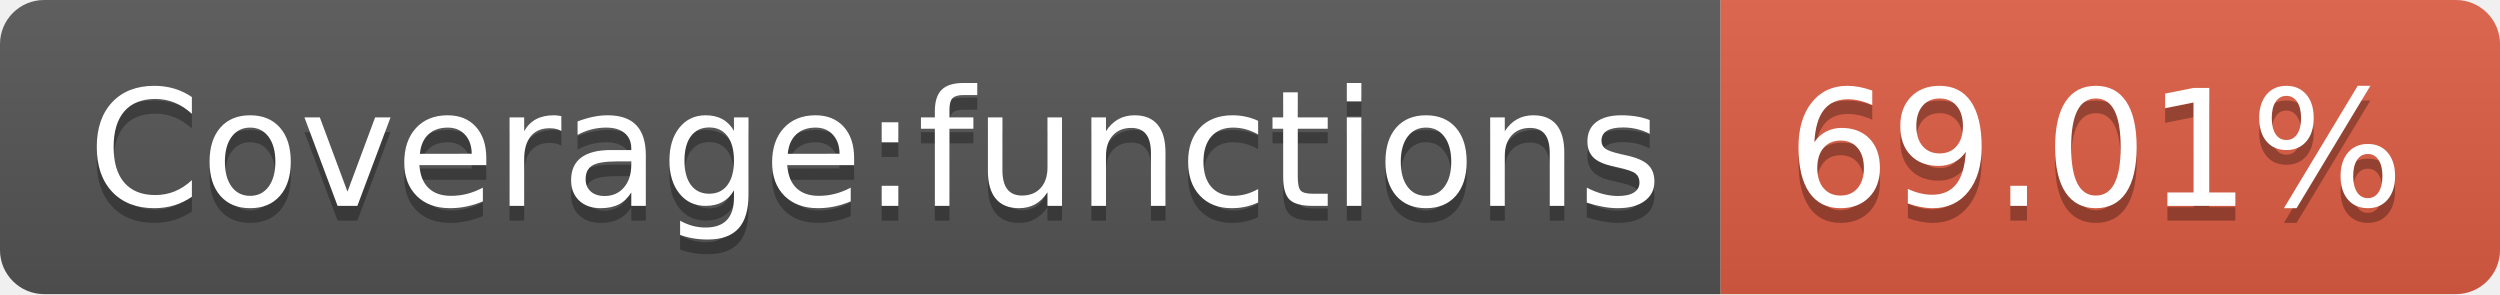
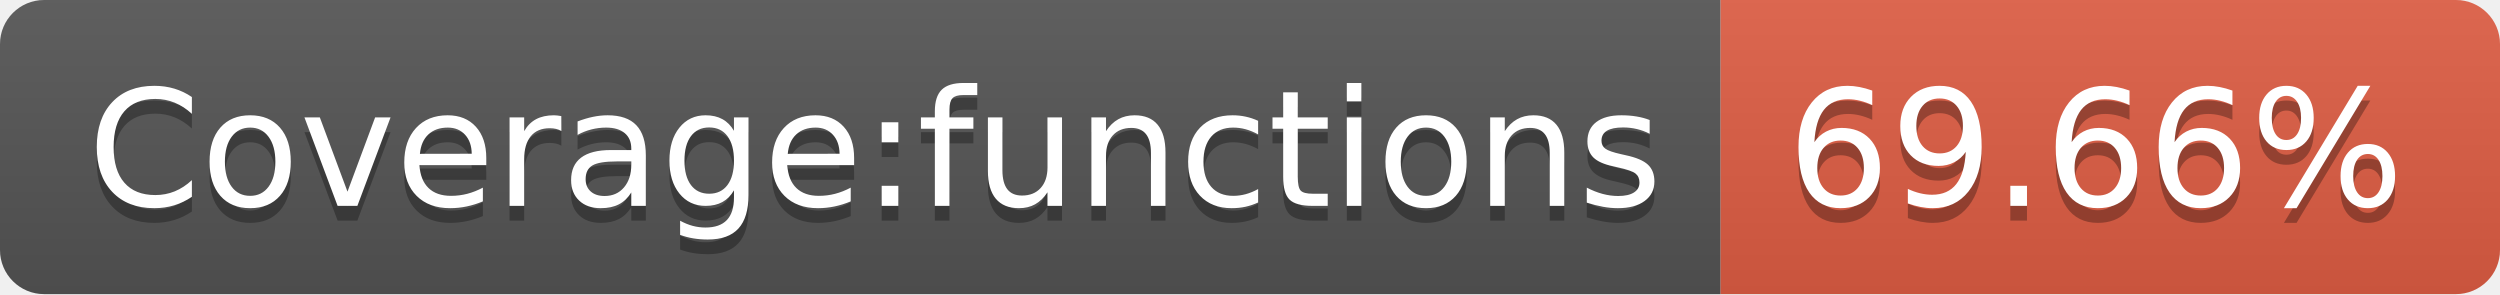
- <svg xmlns="http://www.w3.org/2000/svg" width="170" height="20" role="img" aria-label="Coverage:functions: 69.01%">
+ <svg xmlns="http://www.w3.org/2000/svg" width="170" height="20" role="img" aria-label="Coverage:functions: 69.66%">
  <linearGradient id="s" x2="0" y2="100%">
    <stop offset="0" stop-color="#bbb" stop-opacity=".1" />
    <stop offset="1" stop-opacity=".1" />
  </linearGradient>
  <clipPath id="r">
    <rect width="170" height="20" rx="3" fill="#fff" />
  </clipPath>
  <g clip-path="url(#r)">
    <rect width="117" height="20" fill="#555" />
    <rect x="117" width="53" height="20" fill="#e05d44" />
    <rect width="170" height="20" fill="url(#s)" />
  </g>
  <g fill="#fff" text-anchor="middle" font-family="Verdana,Geneva,DejaVu Sans,sans-serif" text-rendering="geometricPrecision" font-size="110">
    <text aria-hidden="true" x="595" y="150" fill="#010101" fill-opacity=".3" transform="scale(.1)" textLength="1070">Coverage:functions</text>
    <text x="595" y="140" transform="scale(.1)" fill="#fff" textLength="1070">Coverage:functions</text>
-     <text aria-hidden="true" x="1425" y="150" fill="#010101" fill-opacity=".3" transform="scale(.1)" textLength="430">69.01%</text>
-     <text x="1425" y="140" transform="scale(.1)" fill="#fff" textLength="430">69.01%</text>
+     <text aria-hidden="true" x="1425" y="150" fill="#010101" fill-opacity=".3" transform="scale(.1)" textLength="430">69.66%</text>
+     <text x="1425" y="140" transform="scale(.1)" fill="#fff" textLength="430">69.66%</text>
  </g>
</svg>
